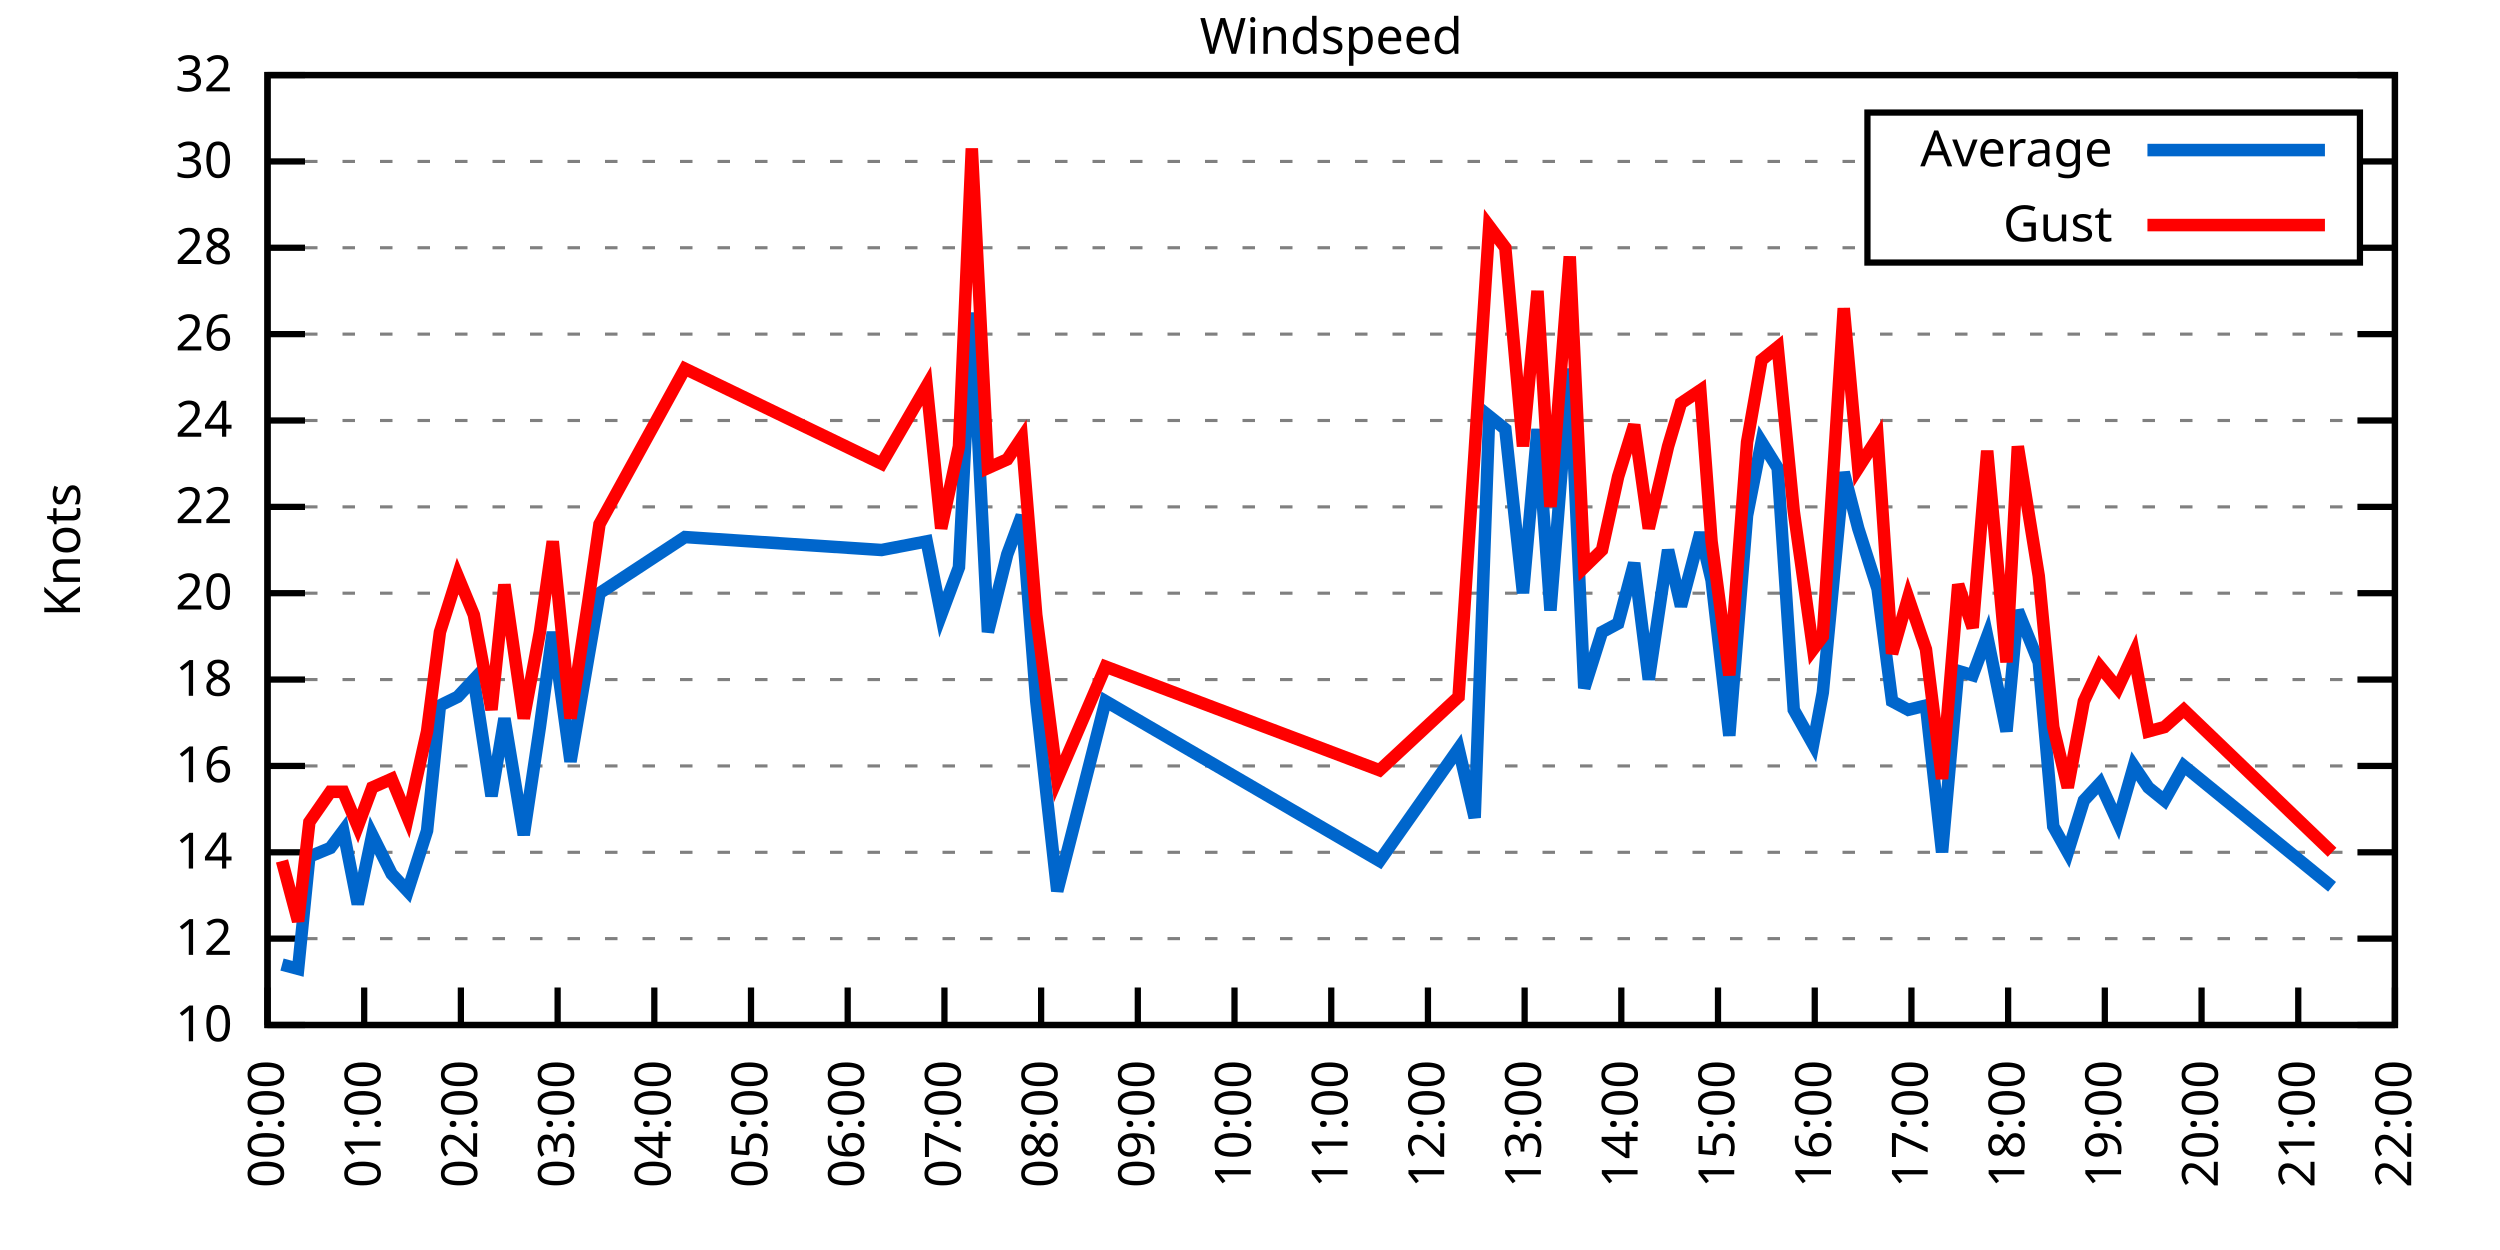
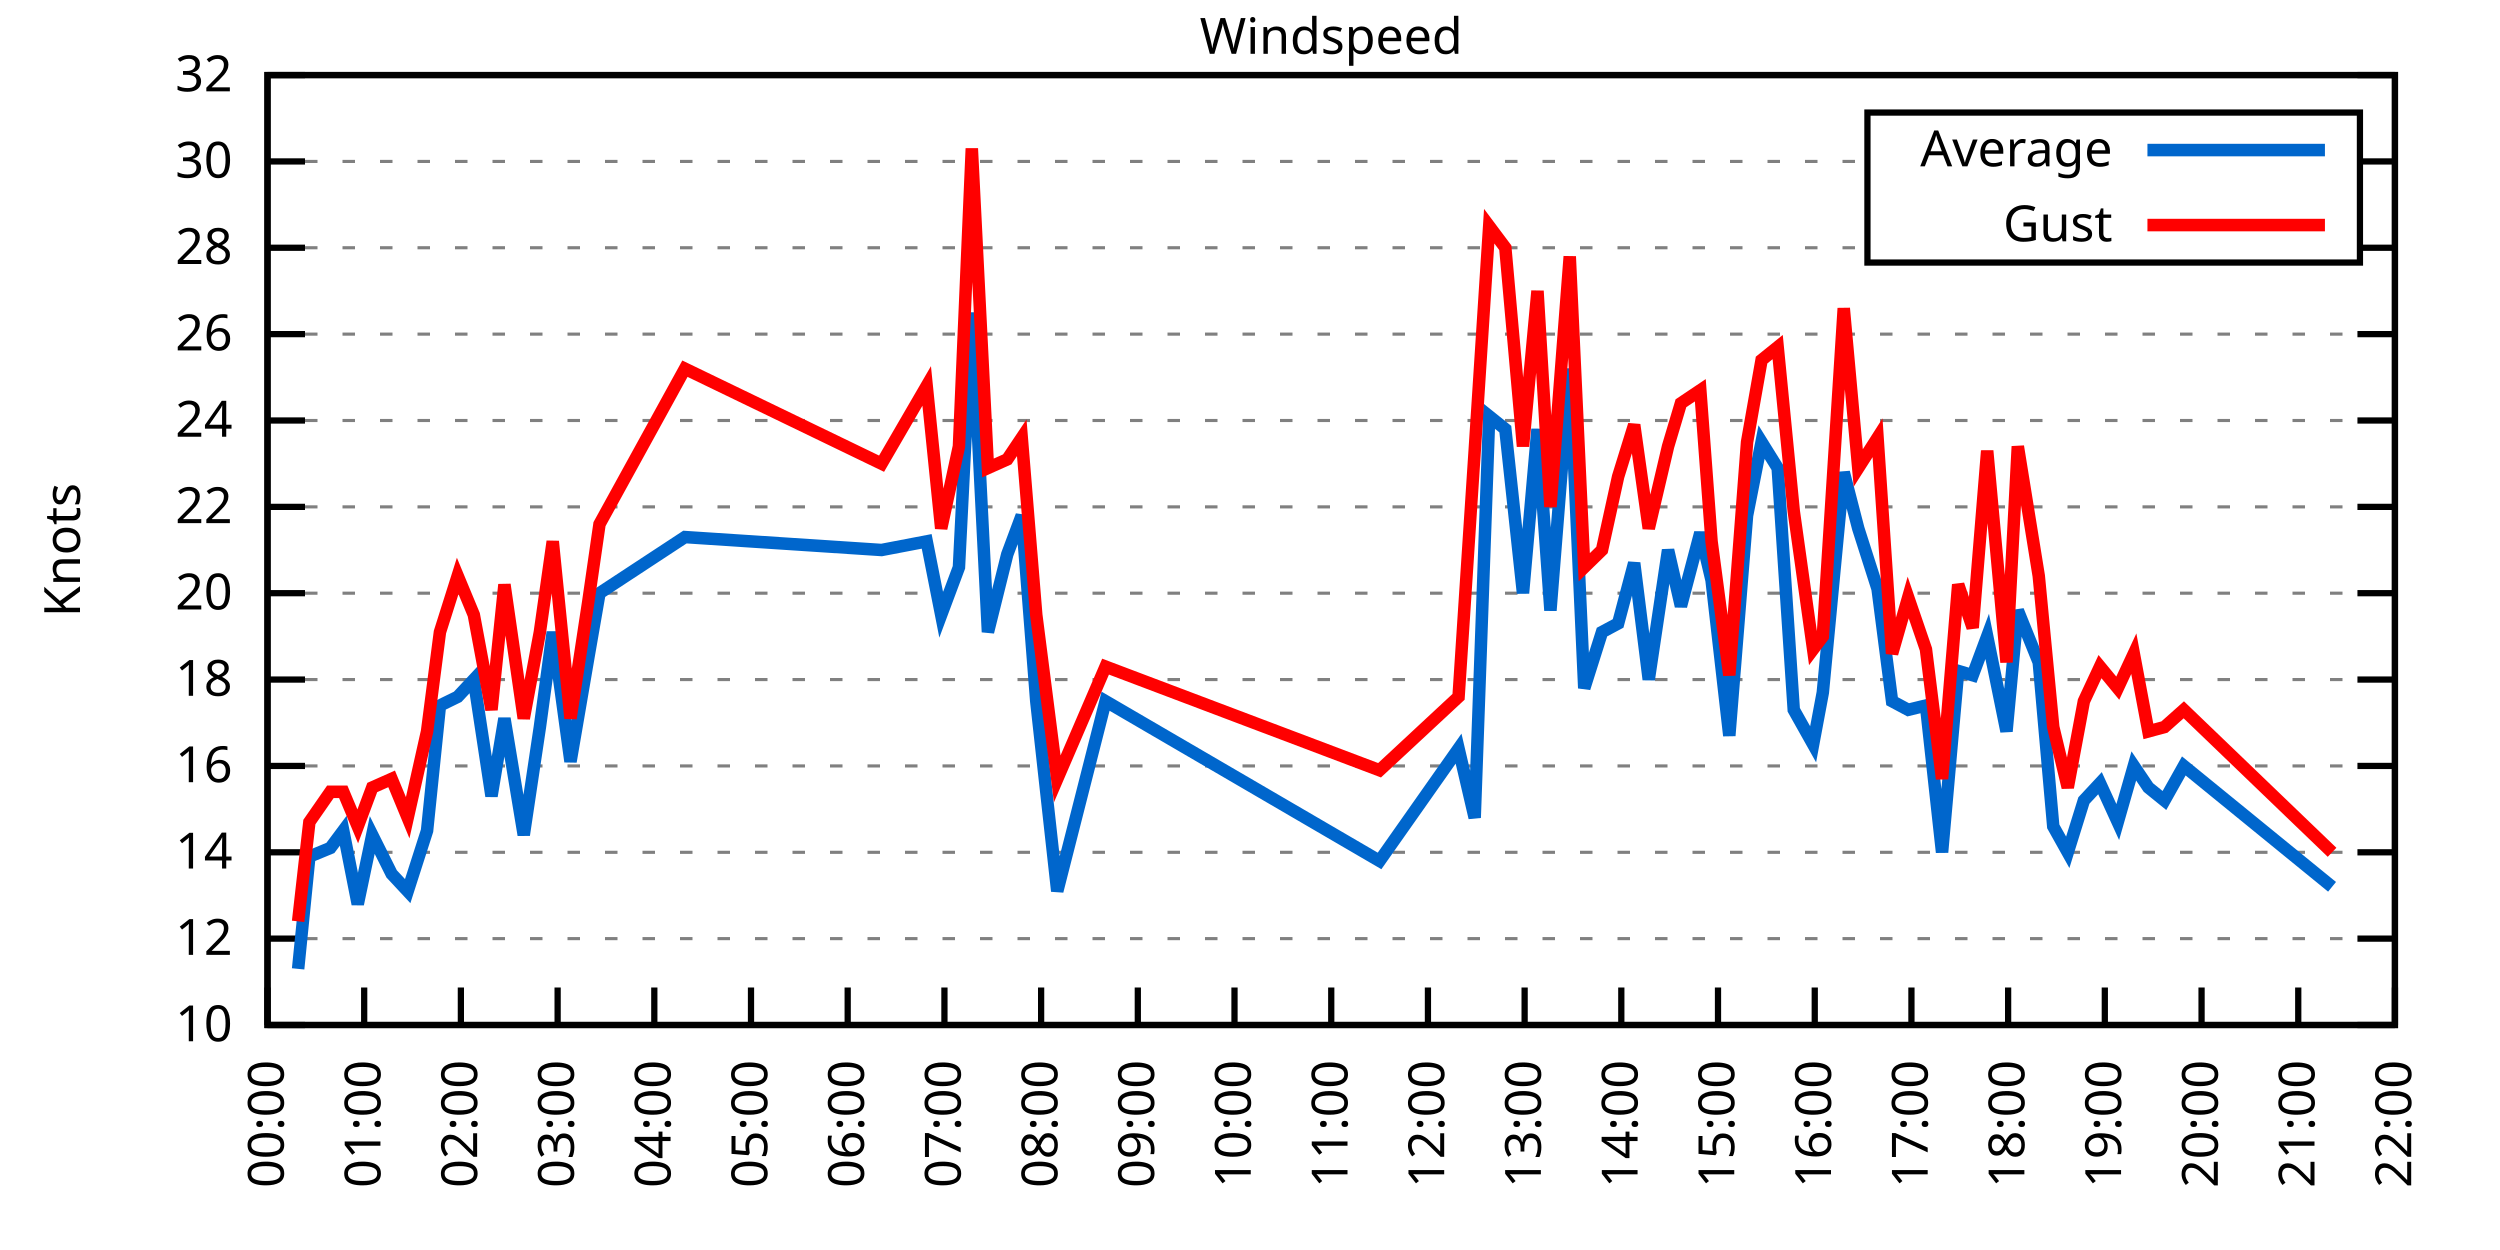
<svg xmlns="http://www.w3.org/2000/svg" xmlns:xlink="http://www.w3.org/1999/xlink" width="400" height="200" viewBox="0 0 400 200">
  <g id="gnuplot_canvas">
    <rect x="0" y="0" width="400" height="200" fill="none" />
    <defs>
      <circle id="gpDot" r="0.5" stroke-width="0.5" stroke="currentColor" />
      <path id="gpPt0" stroke-width="0.333" stroke="currentColor" d="M-1,0 h2 M0,-1 v2" />
      <path id="gpPt1" stroke-width="0.333" stroke="currentColor" d="M-1,-1 L1,1 M1,-1 L-1,1" />
      <path id="gpPt2" stroke-width="0.333" stroke="currentColor" d="M-1,0 L1,0 M0,-1 L0,1 M-1,-1 L1,1 M-1,1 L1,-1" />
      <rect id="gpPt3" stroke-width="0.333" stroke="currentColor" x="-1" y="-1" width="2" height="2" />
      <rect id="gpPt4" stroke-width="0.333" stroke="currentColor" fill="currentColor" x="-1" y="-1" width="2" height="2" />
      <circle id="gpPt5" stroke-width="0.333" stroke="currentColor" cx="0" cy="0" r="1" />
      <use xlink:href="#gpPt5" id="gpPt6" fill="currentColor" stroke="none" />
      <path id="gpPt7" stroke-width="0.333" stroke="currentColor" d="M0,-1.33 L-1.33,0.67 L1.33,0.67 z" />
      <use xlink:href="#gpPt7" id="gpPt8" fill="currentColor" stroke="none" />
      <use xlink:href="#gpPt7" id="gpPt9" stroke="currentColor" transform="rotate(180)" />
      <use xlink:href="#gpPt9" id="gpPt10" fill="currentColor" stroke="none" />
      <use xlink:href="#gpPt3" id="gpPt11" stroke="currentColor" transform="rotate(45)" />
      <use xlink:href="#gpPt11" id="gpPt12" fill="currentColor" stroke="none" />
      <path id="gpPt13" stroke-width="0.333" stroke="currentColor" d="M0,1.330 L1.265,0.411 L0.782,-1.067 L-0.782,-1.076 L-1.265,0.411 z" />
      <use xlink:href="#gpPt13" id="gpPt14" fill="currentColor" stroke="none" />
      <filter id="textbox" filterUnits="objectBoundingBox" x="0" y="0" height="1" width="1">
        <feFlood flood-color="white" flood-opacity="1" result="bgnd" />
        <feComposite in="SourceGraphic" in2="bgnd" operator="atop" />
      </filter>
      <filter id="greybox" filterUnits="objectBoundingBox" x="0" y="0" height="1" width="1">
        <feFlood flood-color="lightgrey" flood-opacity="1" result="grey" />
        <feComposite in="SourceGraphic" in2="grey" operator="atop" />
      </filter>
    </defs>
    <g fill="none" color="white" stroke="currentColor" stroke-width="1.00" stroke-linecap="butt" stroke-linejoin="miter">
</g>
    <g fill="none" color="black" stroke="currentColor" stroke-width="1.00" stroke-linecap="butt" stroke-linejoin="miter">
      <g stroke="none" shape-rendering="crispEdges">
        <polygon fill="rgb(255, 255, 255)" points="42.80,164.00 383.18,164.00 383.18,12.02 42.80,12.02 " />
      </g>
    </g>
    <g fill="none" color="black" stroke="currentColor" stroke-width="1.00" stroke-linecap="butt" stroke-linejoin="miter">
</g>
    <g fill="none" color="black" stroke="black" stroke-width="0.50" stroke-linecap="butt" stroke-linejoin="miter">
</g>
    <g fill="none" color="gray" stroke="currentColor" stroke-width="0.50" stroke-linecap="butt" stroke-linejoin="miter">
      <path stroke="gray" stroke-dasharray="2,4" class="gridline" d="M42.80,164.00 L383.19,164.00  " />
    </g>
    <g fill="none" color="gray" stroke="gray" stroke-width="1.00" stroke-linecap="butt" stroke-linejoin="miter">
</g>
    <g fill="none" color="black" stroke="currentColor" stroke-width="1.00" stroke-linecap="butt" stroke-linejoin="miter">
      <path stroke="black" d="M42.80,164.00 L48.80,164.00 M383.19,164.00 L377.19,164.00  " />
      <g transform="translate(37.20,166.60)" stroke="none" fill="black" font-family="Sans" font-size="8.00" text-anchor="end">
        <text>
          <tspan font-family="Sans"> 10</tspan>
        </text>
      </g>
    </g>
    <g fill="none" color="black" stroke="currentColor" stroke-width="1.00" stroke-linecap="butt" stroke-linejoin="miter">
</g>
    <g fill="none" color="black" stroke="black" stroke-width="0.50" stroke-linecap="butt" stroke-linejoin="miter">
</g>
    <g fill="none" color="gray" stroke="currentColor" stroke-width="0.50" stroke-linecap="butt" stroke-linejoin="miter">
      <path stroke="gray" stroke-dasharray="2,4" class="gridline" d="M42.80,150.18 L383.19,150.18  " />
    </g>
    <g fill="none" color="gray" stroke="gray" stroke-width="1.00" stroke-linecap="butt" stroke-linejoin="miter">
</g>
    <g fill="none" color="black" stroke="currentColor" stroke-width="1.00" stroke-linecap="butt" stroke-linejoin="miter">
      <path stroke="black" d="M42.80,150.18 L48.80,150.18 M383.19,150.18 L377.19,150.18  " />
      <g transform="translate(37.20,152.78)" stroke="none" fill="black" font-family="Sans" font-size="8.00" text-anchor="end">
        <text>
          <tspan font-family="Sans"> 12</tspan>
        </text>
      </g>
    </g>
    <g fill="none" color="black" stroke="currentColor" stroke-width="1.00" stroke-linecap="butt" stroke-linejoin="miter">
</g>
    <g fill="none" color="black" stroke="black" stroke-width="0.50" stroke-linecap="butt" stroke-linejoin="miter">
</g>
    <g fill="none" color="gray" stroke="currentColor" stroke-width="0.50" stroke-linecap="butt" stroke-linejoin="miter">
      <path stroke="gray" stroke-dasharray="2,4" class="gridline" d="M42.80,136.37 L383.19,136.37  " />
    </g>
    <g fill="none" color="gray" stroke="gray" stroke-width="1.00" stroke-linecap="butt" stroke-linejoin="miter">
</g>
    <g fill="none" color="black" stroke="currentColor" stroke-width="1.00" stroke-linecap="butt" stroke-linejoin="miter">
      <path stroke="black" d="M42.80,136.37 L48.80,136.37 M383.19,136.37 L377.19,136.37  " />
      <g transform="translate(37.20,138.97)" stroke="none" fill="black" font-family="Sans" font-size="8.00" text-anchor="end">
        <text>
          <tspan font-family="Sans"> 14</tspan>
        </text>
      </g>
    </g>
    <g fill="none" color="black" stroke="currentColor" stroke-width="1.00" stroke-linecap="butt" stroke-linejoin="miter">
</g>
    <g fill="none" color="black" stroke="black" stroke-width="0.50" stroke-linecap="butt" stroke-linejoin="miter">
</g>
    <g fill="none" color="gray" stroke="currentColor" stroke-width="0.50" stroke-linecap="butt" stroke-linejoin="miter">
      <path stroke="gray" stroke-dasharray="2,4" class="gridline" d="M42.80,122.55 L383.19,122.55  " />
    </g>
    <g fill="none" color="gray" stroke="gray" stroke-width="1.00" stroke-linecap="butt" stroke-linejoin="miter">
</g>
    <g fill="none" color="black" stroke="currentColor" stroke-width="1.00" stroke-linecap="butt" stroke-linejoin="miter">
      <path stroke="black" d="M42.80,122.55 L48.80,122.55 M383.19,122.55 L377.19,122.55  " />
      <g transform="translate(37.20,125.15)" stroke="none" fill="black" font-family="Sans" font-size="8.00" text-anchor="end">
        <text>
          <tspan font-family="Sans"> 16</tspan>
        </text>
      </g>
    </g>
    <g fill="none" color="black" stroke="currentColor" stroke-width="1.00" stroke-linecap="butt" stroke-linejoin="miter">
</g>
    <g fill="none" color="black" stroke="black" stroke-width="0.50" stroke-linecap="butt" stroke-linejoin="miter">
</g>
    <g fill="none" color="gray" stroke="currentColor" stroke-width="0.50" stroke-linecap="butt" stroke-linejoin="miter">
      <path stroke="gray" stroke-dasharray="2,4" class="gridline" d="M42.80,108.73 L383.19,108.73  " />
    </g>
    <g fill="none" color="gray" stroke="gray" stroke-width="1.00" stroke-linecap="butt" stroke-linejoin="miter">
</g>
    <g fill="none" color="black" stroke="currentColor" stroke-width="1.00" stroke-linecap="butt" stroke-linejoin="miter">
      <path stroke="black" d="M42.80,108.73 L48.80,108.73 M383.19,108.73 L377.19,108.73  " />
      <g transform="translate(37.20,111.33)" stroke="none" fill="black" font-family="Sans" font-size="8.00" text-anchor="end">
        <text>
          <tspan font-family="Sans"> 18</tspan>
        </text>
      </g>
    </g>
    <g fill="none" color="black" stroke="currentColor" stroke-width="1.00" stroke-linecap="butt" stroke-linejoin="miter">
</g>
    <g fill="none" color="black" stroke="black" stroke-width="0.50" stroke-linecap="butt" stroke-linejoin="miter">
</g>
    <g fill="none" color="gray" stroke="currentColor" stroke-width="0.50" stroke-linecap="butt" stroke-linejoin="miter">
      <path stroke="gray" stroke-dasharray="2,4" class="gridline" d="M42.80,94.91 L383.19,94.91  " />
    </g>
    <g fill="none" color="gray" stroke="gray" stroke-width="1.00" stroke-linecap="butt" stroke-linejoin="miter">
</g>
    <g fill="none" color="black" stroke="currentColor" stroke-width="1.00" stroke-linecap="butt" stroke-linejoin="miter">
      <path stroke="black" d="M42.80,94.91 L48.80,94.91 M383.19,94.91 L377.19,94.91  " />
      <g transform="translate(37.20,97.51)" stroke="none" fill="black" font-family="Sans" font-size="8.00" text-anchor="end">
        <text>
          <tspan font-family="Sans"> 20</tspan>
        </text>
      </g>
    </g>
    <g fill="none" color="black" stroke="currentColor" stroke-width="1.00" stroke-linecap="butt" stroke-linejoin="miter">
</g>
    <g fill="none" color="black" stroke="black" stroke-width="0.50" stroke-linecap="butt" stroke-linejoin="miter">
</g>
    <g fill="none" color="gray" stroke="currentColor" stroke-width="0.50" stroke-linecap="butt" stroke-linejoin="miter">
      <path stroke="gray" stroke-dasharray="2,4" class="gridline" d="M42.80,81.10 L383.19,81.10  " />
    </g>
    <g fill="none" color="gray" stroke="gray" stroke-width="1.00" stroke-linecap="butt" stroke-linejoin="miter">
</g>
    <g fill="none" color="black" stroke="currentColor" stroke-width="1.00" stroke-linecap="butt" stroke-linejoin="miter">
      <path stroke="black" d="M42.80,81.10 L48.80,81.10 M383.19,81.10 L377.19,81.10  " />
      <g transform="translate(37.20,83.70)" stroke="none" fill="black" font-family="Sans" font-size="8.00" text-anchor="end">
        <text>
          <tspan font-family="Sans"> 22</tspan>
        </text>
      </g>
    </g>
    <g fill="none" color="black" stroke="currentColor" stroke-width="1.00" stroke-linecap="butt" stroke-linejoin="miter">
</g>
    <g fill="none" color="black" stroke="black" stroke-width="0.50" stroke-linecap="butt" stroke-linejoin="miter">
</g>
    <g fill="none" color="gray" stroke="currentColor" stroke-width="0.50" stroke-linecap="butt" stroke-linejoin="miter">
      <path stroke="gray" stroke-dasharray="2,4" class="gridline" d="M42.80,67.28 L383.19,67.28  " />
    </g>
    <g fill="none" color="gray" stroke="gray" stroke-width="1.00" stroke-linecap="butt" stroke-linejoin="miter">
</g>
    <g fill="none" color="black" stroke="currentColor" stroke-width="1.00" stroke-linecap="butt" stroke-linejoin="miter">
      <path stroke="black" d="M42.80,67.28 L48.80,67.28 M383.19,67.28 L377.19,67.28  " />
      <g transform="translate(37.20,69.88)" stroke="none" fill="black" font-family="Sans" font-size="8.00" text-anchor="end">
        <text>
          <tspan font-family="Sans"> 24</tspan>
        </text>
      </g>
    </g>
    <g fill="none" color="black" stroke="currentColor" stroke-width="1.00" stroke-linecap="butt" stroke-linejoin="miter">
</g>
    <g fill="none" color="black" stroke="black" stroke-width="0.50" stroke-linecap="butt" stroke-linejoin="miter">
</g>
    <g fill="none" color="gray" stroke="currentColor" stroke-width="0.50" stroke-linecap="butt" stroke-linejoin="miter">
      <path stroke="gray" stroke-dasharray="2,4" class="gridline" d="M42.80,53.46 L383.19,53.46  " />
    </g>
    <g fill="none" color="gray" stroke="gray" stroke-width="1.00" stroke-linecap="butt" stroke-linejoin="miter">
</g>
    <g fill="none" color="black" stroke="currentColor" stroke-width="1.00" stroke-linecap="butt" stroke-linejoin="miter">
      <path stroke="black" d="M42.80,53.46 L48.80,53.46 M383.19,53.46 L377.19,53.46  " />
      <g transform="translate(37.20,56.06)" stroke="none" fill="black" font-family="Sans" font-size="8.00" text-anchor="end">
        <text>
          <tspan font-family="Sans"> 26</tspan>
        </text>
      </g>
    </g>
    <g fill="none" color="black" stroke="currentColor" stroke-width="1.00" stroke-linecap="butt" stroke-linejoin="miter">
</g>
    <g fill="none" color="black" stroke="black" stroke-width="0.50" stroke-linecap="butt" stroke-linejoin="miter">
</g>
    <g fill="none" color="gray" stroke="currentColor" stroke-width="0.50" stroke-linecap="butt" stroke-linejoin="miter">
      <path stroke="gray" stroke-dasharray="2,4" class="gridline" d="M42.80,39.64 L298.79,39.64 M377.59,39.64 L383.19,39.64  " />
    </g>
    <g fill="none" color="gray" stroke="gray" stroke-width="1.00" stroke-linecap="butt" stroke-linejoin="miter">
</g>
    <g fill="none" color="black" stroke="currentColor" stroke-width="1.00" stroke-linecap="butt" stroke-linejoin="miter">
      <path stroke="black" d="M42.80,39.64 L48.80,39.64 M383.19,39.64 L377.19,39.64  " />
      <g transform="translate(37.20,42.24)" stroke="none" fill="black" font-family="Sans" font-size="8.00" text-anchor="end">
        <text>
          <tspan font-family="Sans"> 28</tspan>
        </text>
      </g>
    </g>
    <g fill="none" color="black" stroke="currentColor" stroke-width="1.00" stroke-linecap="butt" stroke-linejoin="miter">
</g>
    <g fill="none" color="black" stroke="black" stroke-width="0.50" stroke-linecap="butt" stroke-linejoin="miter">
</g>
    <g fill="none" color="gray" stroke="currentColor" stroke-width="0.50" stroke-linecap="butt" stroke-linejoin="miter">
      <path stroke="gray" stroke-dasharray="2,4" class="gridline" d="M42.80,25.83 L298.79,25.83 M377.59,25.83 L383.19,25.83  " />
    </g>
    <g fill="none" color="gray" stroke="gray" stroke-width="1.00" stroke-linecap="butt" stroke-linejoin="miter">
</g>
    <g fill="none" color="black" stroke="currentColor" stroke-width="1.00" stroke-linecap="butt" stroke-linejoin="miter">
      <path stroke="black" d="M42.80,25.83 L48.80,25.83 M383.19,25.83 L377.19,25.83  " />
      <g transform="translate(37.20,28.43)" stroke="none" fill="black" font-family="Sans" font-size="8.00" text-anchor="end">
        <text>
          <tspan font-family="Sans"> 30</tspan>
        </text>
      </g>
    </g>
    <g fill="none" color="black" stroke="currentColor" stroke-width="1.00" stroke-linecap="butt" stroke-linejoin="miter">
</g>
    <g fill="none" color="black" stroke="black" stroke-width="0.50" stroke-linecap="butt" stroke-linejoin="miter">
</g>
    <g fill="none" color="gray" stroke="currentColor" stroke-width="0.50" stroke-linecap="butt" stroke-linejoin="miter">
      <path stroke="gray" stroke-dasharray="2,4" class="gridline" d="M42.80,12.01 L383.19,12.01  " />
    </g>
    <g fill="none" color="gray" stroke="gray" stroke-width="1.00" stroke-linecap="butt" stroke-linejoin="miter">
</g>
    <g fill="none" color="black" stroke="currentColor" stroke-width="1.00" stroke-linecap="butt" stroke-linejoin="miter">
      <path stroke="black" d="M42.80,12.01 L48.80,12.01 M383.19,12.01 L377.19,12.01  " />
      <g transform="translate(37.20,14.61)" stroke="none" fill="black" font-family="Sans" font-size="8.00" text-anchor="end">
        <text>
          <tspan font-family="Sans"> 32</tspan>
        </text>
      </g>
    </g>
    <g fill="none" color="black" stroke="currentColor" stroke-width="1.00" stroke-linecap="butt" stroke-linejoin="miter">
      <path stroke="black" d="M42.80,164.00 L42.80,158.00  " />
      <g transform="translate(45.40,169.60) rotate(270.00)" stroke="none" fill="black" font-family="Sans" font-size="8.00" text-anchor="end">
        <text>
          <tspan font-family="Sans">00:00</tspan>
        </text>
      </g>
    </g>
    <g fill="none" color="black" stroke="currentColor" stroke-width="1.00" stroke-linecap="butt" stroke-linejoin="miter">
      <path stroke="black" d="M58.27,164.00 L58.27,158.00  " />
      <g transform="translate(60.87,169.60) rotate(270.00)" stroke="none" fill="black" font-family="Sans" font-size="8.00" text-anchor="end">
        <text>
          <tspan font-family="Sans">01:00</tspan>
        </text>
      </g>
    </g>
    <g fill="none" color="black" stroke="currentColor" stroke-width="1.00" stroke-linecap="butt" stroke-linejoin="miter">
      <path stroke="black" d="M73.74,164.00 L73.74,158.00  " />
      <g transform="translate(76.34,169.60) rotate(270.00)" stroke="none" fill="black" font-family="Sans" font-size="8.00" text-anchor="end">
        <text>
          <tspan font-family="Sans">02:00</tspan>
        </text>
      </g>
    </g>
    <g fill="none" color="black" stroke="currentColor" stroke-width="1.00" stroke-linecap="butt" stroke-linejoin="miter">
      <path stroke="black" d="M89.22,164.00 L89.22,158.00  " />
      <g transform="translate(91.82,169.60) rotate(270.00)" stroke="none" fill="black" font-family="Sans" font-size="8.00" text-anchor="end">
        <text>
          <tspan font-family="Sans">03:00</tspan>
        </text>
      </g>
    </g>
    <g fill="none" color="black" stroke="currentColor" stroke-width="1.00" stroke-linecap="butt" stroke-linejoin="miter">
      <path stroke="black" d="M104.69,164.00 L104.69,158.00  " />
      <g transform="translate(107.29,169.60) rotate(270.00)" stroke="none" fill="black" font-family="Sans" font-size="8.00" text-anchor="end">
        <text>
          <tspan font-family="Sans">04:00</tspan>
        </text>
      </g>
    </g>
    <g fill="none" color="black" stroke="currentColor" stroke-width="1.00" stroke-linecap="butt" stroke-linejoin="miter">
      <path stroke="black" d="M120.16,164.00 L120.16,158.00  " />
      <g transform="translate(122.76,169.60) rotate(270.00)" stroke="none" fill="black" font-family="Sans" font-size="8.00" text-anchor="end">
        <text>
          <tspan font-family="Sans">05:00</tspan>
        </text>
      </g>
    </g>
    <g fill="none" color="black" stroke="currentColor" stroke-width="1.00" stroke-linecap="butt" stroke-linejoin="miter">
      <path stroke="black" d="M135.63,164.00 L135.63,158.00  " />
      <g transform="translate(138.23,169.60) rotate(270.00)" stroke="none" fill="black" font-family="Sans" font-size="8.00" text-anchor="end">
        <text>
          <tspan font-family="Sans">06:00</tspan>
        </text>
      </g>
    </g>
    <g fill="none" color="black" stroke="currentColor" stroke-width="1.00" stroke-linecap="butt" stroke-linejoin="miter">
      <path stroke="black" d="M151.11,164.00 L151.11,158.00  " />
      <g transform="translate(153.71,169.60) rotate(270.00)" stroke="none" fill="black" font-family="Sans" font-size="8.00" text-anchor="end">
        <text>
          <tspan font-family="Sans">07:00</tspan>
        </text>
      </g>
    </g>
    <g fill="none" color="black" stroke="currentColor" stroke-width="1.00" stroke-linecap="butt" stroke-linejoin="miter">
      <path stroke="black" d="M166.58,164.00 L166.58,158.00  " />
      <g transform="translate(169.18,169.60) rotate(270.00)" stroke="none" fill="black" font-family="Sans" font-size="8.00" text-anchor="end">
        <text>
          <tspan font-family="Sans">08:00</tspan>
        </text>
      </g>
    </g>
    <g fill="none" color="black" stroke="currentColor" stroke-width="1.00" stroke-linecap="butt" stroke-linejoin="miter">
      <path stroke="black" d="M182.05,164.00 L182.05,158.00  " />
      <g transform="translate(184.65,169.60) rotate(270.00)" stroke="none" fill="black" font-family="Sans" font-size="8.00" text-anchor="end">
        <text>
          <tspan font-family="Sans">09:00</tspan>
        </text>
      </g>
    </g>
    <g fill="none" color="black" stroke="currentColor" stroke-width="1.00" stroke-linecap="butt" stroke-linejoin="miter">
      <path stroke="black" d="M197.52,164.00 L197.52,158.00  " />
      <g transform="translate(200.12,169.60) rotate(270.00)" stroke="none" fill="black" font-family="Sans" font-size="8.00" text-anchor="end">
        <text>
          <tspan font-family="Sans">10:00</tspan>
        </text>
      </g>
    </g>
    <g fill="none" color="black" stroke="currentColor" stroke-width="1.00" stroke-linecap="butt" stroke-linejoin="miter">
      <path stroke="black" d="M213.00,164.00 L213.00,158.00  " />
      <g transform="translate(215.60,169.60) rotate(270.00)" stroke="none" fill="black" font-family="Sans" font-size="8.00" text-anchor="end">
        <text>
          <tspan font-family="Sans">11:00</tspan>
        </text>
      </g>
    </g>
    <g fill="none" color="black" stroke="currentColor" stroke-width="1.00" stroke-linecap="butt" stroke-linejoin="miter">
      <path stroke="black" d="M228.47,164.00 L228.47,158.00  " />
      <g transform="translate(231.07,169.60) rotate(270.00)" stroke="none" fill="black" font-family="Sans" font-size="8.00" text-anchor="end">
        <text>
          <tspan font-family="Sans">12:00</tspan>
        </text>
      </g>
    </g>
    <g fill="none" color="black" stroke="currentColor" stroke-width="1.00" stroke-linecap="butt" stroke-linejoin="miter">
      <path stroke="black" d="M243.94,164.00 L243.94,158.00  " />
      <g transform="translate(246.54,169.60) rotate(270.00)" stroke="none" fill="black" font-family="Sans" font-size="8.00" text-anchor="end">
        <text>
          <tspan font-family="Sans">13:00</tspan>
        </text>
      </g>
    </g>
    <g fill="none" color="black" stroke="currentColor" stroke-width="1.00" stroke-linecap="butt" stroke-linejoin="miter">
      <path stroke="black" d="M259.41,164.00 L259.41,158.00  " />
      <g transform="translate(262.01,169.60) rotate(270.00)" stroke="none" fill="black" font-family="Sans" font-size="8.00" text-anchor="end">
        <text>
          <tspan font-family="Sans">14:00</tspan>
        </text>
      </g>
    </g>
    <g fill="none" color="black" stroke="currentColor" stroke-width="1.00" stroke-linecap="butt" stroke-linejoin="miter">
      <path stroke="black" d="M274.88,164.00 L274.88,158.00  " />
      <g transform="translate(277.48,169.60) rotate(270.00)" stroke="none" fill="black" font-family="Sans" font-size="8.00" text-anchor="end">
        <text>
          <tspan font-family="Sans">15:00</tspan>
        </text>
      </g>
    </g>
    <g fill="none" color="black" stroke="currentColor" stroke-width="1.00" stroke-linecap="butt" stroke-linejoin="miter">
      <path stroke="black" d="M290.36,164.00 L290.36,158.00  " />
      <g transform="translate(292.96,169.60) rotate(270.00)" stroke="none" fill="black" font-family="Sans" font-size="8.00" text-anchor="end">
        <text>
          <tspan font-family="Sans">16:00</tspan>
        </text>
      </g>
    </g>
    <g fill="none" color="black" stroke="currentColor" stroke-width="1.00" stroke-linecap="butt" stroke-linejoin="miter">
      <path stroke="black" d="M305.83,164.00 L305.83,158.00  " />
      <g transform="translate(308.43,169.60) rotate(270.00)" stroke="none" fill="black" font-family="Sans" font-size="8.00" text-anchor="end">
        <text>
          <tspan font-family="Sans">17:00</tspan>
        </text>
      </g>
    </g>
    <g fill="none" color="black" stroke="currentColor" stroke-width="1.00" stroke-linecap="butt" stroke-linejoin="miter">
      <path stroke="black" d="M321.30,164.00 L321.30,158.00  " />
      <g transform="translate(323.90,169.60) rotate(270.00)" stroke="none" fill="black" font-family="Sans" font-size="8.00" text-anchor="end">
        <text>
          <tspan font-family="Sans">18:00</tspan>
        </text>
      </g>
    </g>
    <g fill="none" color="black" stroke="currentColor" stroke-width="1.00" stroke-linecap="butt" stroke-linejoin="miter">
      <path stroke="black" d="M336.77,164.00 L336.77,158.00  " />
      <g transform="translate(339.37,169.60) rotate(270.00)" stroke="none" fill="black" font-family="Sans" font-size="8.00" text-anchor="end">
        <text>
          <tspan font-family="Sans">19:00</tspan>
        </text>
      </g>
    </g>
    <g fill="none" color="black" stroke="currentColor" stroke-width="1.00" stroke-linecap="butt" stroke-linejoin="miter">
      <path stroke="black" d="M352.25,164.00 L352.25,158.00  " />
      <g transform="translate(354.85,169.60) rotate(270.00)" stroke="none" fill="black" font-family="Sans" font-size="8.00" text-anchor="end">
        <text>
          <tspan font-family="Sans">20:00</tspan>
        </text>
      </g>
    </g>
    <g fill="none" color="black" stroke="currentColor" stroke-width="1.00" stroke-linecap="butt" stroke-linejoin="miter">
      <path stroke="black" d="M367.72,164.00 L367.72,158.00  " />
      <g transform="translate(370.32,169.60) rotate(270.00)" stroke="none" fill="black" font-family="Sans" font-size="8.00" text-anchor="end">
        <text>
          <tspan font-family="Sans">21:00</tspan>
        </text>
      </g>
    </g>
    <g fill="none" color="black" stroke="currentColor" stroke-width="1.00" stroke-linecap="butt" stroke-linejoin="miter">
      <path stroke="black" d="M383.19,164.00 L383.19,158.00  " />
      <g transform="translate(385.79,169.60) rotate(270.00)" stroke="none" fill="black" font-family="Sans" font-size="8.00" text-anchor="end">
        <text>
          <tspan font-family="Sans">22:00</tspan>
        </text>
      </g>
    </g>
    <g fill="none" color="black" stroke="currentColor" stroke-width="1.00" stroke-linecap="butt" stroke-linejoin="miter">
</g>
    <g fill="none" color="black" stroke="currentColor" stroke-width="1.00" stroke-linecap="butt" stroke-linejoin="miter">
      <path stroke="black" d="M42.80,12.01 L42.80,164.00 L383.19,164.00 L383.19,12.01 L42.80,12.01 Z  " />
    </g>
    <g fill="none" color="black" stroke="currentColor" stroke-width="1.00" stroke-linecap="butt" stroke-linejoin="miter">
</g>
    <g fill="none" color="black" stroke="currentColor" stroke-width="1.00" stroke-linecap="butt" stroke-linejoin="miter">
      <path stroke="black" d="M298.79,42.01 L298.79,18.01 L377.59,18.01 L377.59,42.01 L298.79,42.01 Z  " />
    </g>
    <g id="Windspeed_plot_1">
      <g fill="none" color="white" stroke="black" stroke-width="2.00" stroke-linecap="butt" stroke-linejoin="miter">
</g>
      <g fill="none" color="black" stroke="currentColor" stroke-width="2.00" stroke-linecap="butt" stroke-linejoin="miter">
        <g transform="translate(337.99,26.61)" stroke="none" fill="black" font-family="Sans" font-size="8.00" text-anchor="end">
          <text>
            <tspan font-family="Sans">Average</tspan>
          </text>
        </g>
      </g>
      <g fill="none" color="black" stroke="currentColor" stroke-width="2.00" stroke-linecap="butt" stroke-linejoin="miter">
-         <path stroke="rgb(  0, 102, 204)" d="M343.59,24.01 L371.99,24.01 M45.12,154.33 L47.70,155.02 L49.50,137.06 L52.86,135.67 L54.92,132.91 L57.24,144.66   L59.56,133.60 L62.66,139.82 L65.23,142.58 L68.33,132.91 L70.39,112.88 L73.23,111.49 L75.81,108.73 L78.64,127.38   L80.71,114.95 L83.80,133.60 L86.38,116.33 L88.44,101.13 L91.28,121.86 L94.12,105.28 L95.92,94.91 L109.59,85.93   L141.05,88.00 L148.27,86.62 L150.59,98.37 L153.43,90.77 L155.49,50.01 L158.07,101.13 L161.16,88.70 L163.48,82.48   L165.80,112.19 L169.16,142.58 L176.89,112.19 L220.73,137.75 L233.37,119.78 L235.95,130.84 L238.27,66.59 L240.85,68.66   L243.68,94.91 L246.00,68.66 L248.07,97.68 L251.16,58.99 L253.48,110.11 L256.32,101.13 L258.90,99.75 L261.47,90.08   L263.80,108.73 L266.89,88.00 L268.95,96.99 L272.05,85.24 L273.85,92.84 L276.69,117.71 L279.53,82.48 L281.85,70.73   L284.43,74.88 L287.00,113.57 L290.10,119.09 L291.65,110.80 L295.00,75.57 L297.32,84.55 L300.41,94.22 L302.73,112.19   L305.31,113.57 L308.15,112.88 L310.73,136.37 L313.31,107.35 L315.63,108.04 L317.95,101.82 L321.04,117.02 L322.85,97.68   L326.20,105.97 L328.52,132.22 L330.84,136.37 L333.42,128.08 L336.00,125.31 L338.84,131.53 L341.41,122.55 L343.74,126.00   L346.31,128.08 L349.41,122.55 L373.13,141.89  " />
+         <path stroke="rgb(  0, 102, 204)" d="M343.59,24.01 L371.99,24.01 M47.70,155.02 L49.50,137.06 L52.86,135.67 L54.92,132.91 L57.24,144.66 L59.56,133.60   L62.66,139.82 L65.23,142.58 L68.33,132.91 L70.39,112.88 L73.23,111.49 L75.81,108.73 L78.64,127.38 L80.71,114.95   L83.80,133.60 L86.38,116.33 L88.44,101.13 L91.28,121.86 L94.12,105.28 L95.92,94.91 L109.59,85.93 L141.05,88.00   L148.27,86.62 L150.59,98.37 L153.43,90.77 L155.49,50.01 L158.07,101.13 L161.16,88.70 L163.48,82.48 L165.80,112.19   L169.16,142.58 L176.89,112.19 L220.73,137.75 L233.37,119.78 L235.95,130.84 L238.27,66.59 L240.85,68.66 L243.68,94.91   L246.00,68.66 L248.07,97.68 L251.16,58.99 L253.48,110.11 L256.32,101.13 L258.90,99.75 L261.47,90.08 L263.80,108.73   L266.89,88.00 L268.95,96.99 L272.05,85.24 L273.85,92.84 L276.69,117.71 L279.53,82.48 L281.85,70.73 L284.43,74.88   L287.00,113.57 L290.10,119.09 L291.65,110.80 L295.00,75.57 L297.32,84.55 L300.41,94.22 L302.73,112.19 L305.31,113.57   L308.15,112.88 L310.73,136.37 L313.31,107.35 L315.63,108.04 L317.95,101.82 L321.04,117.02 L322.85,97.68 L326.20,105.97   L328.52,132.22 L330.84,136.37 L333.42,128.08 L336.00,125.31 L338.84,131.53 L341.41,122.55 L343.74,126.00 L346.31,128.08   L349.41,122.55 L373.13,141.89  " />
      </g>
    </g>
    <g id="Windspeed_plot_2">
      <g fill="none" color="black" stroke="currentColor" stroke-width="2.00" stroke-linecap="butt" stroke-linejoin="miter">
        <g transform="translate(337.99,38.61)" stroke="none" fill="black" font-family="Sans" font-size="8.00" text-anchor="end">
          <text>
            <tspan font-family="Sans">Gust</tspan>
          </text>
        </g>
      </g>
      <g fill="none" color="black" stroke="currentColor" stroke-width="2.00" stroke-linecap="butt" stroke-linejoin="miter">
-         <path stroke="rgb(255,   0,   0)" d="M343.59,36.01 L371.99,36.01 M45.12,137.75 L47.70,147.42 L49.50,131.53 L52.86,126.69 L54.92,126.69 L57.24,132.22   L59.56,126.00 L62.66,124.62 L65.23,130.84 L68.33,117.02 L70.39,101.13 L73.23,92.15 L75.81,98.37 L78.64,113.57   L80.71,93.53 L83.80,114.95 L86.38,101.13 L88.44,86.62 L91.28,114.95 L94.12,96.30 L95.92,83.86 L109.59,58.99   L141.05,74.19 L148.27,61.75 L150.59,84.55 L153.43,71.42 L155.49,23.75 L158.07,74.88 L161.16,73.50 L163.48,70.04   L165.80,98.37 L169.16,124.62 L176.89,106.66 L220.73,123.24 L233.37,111.49 L235.95,72.12 L238.27,36.19 L240.85,39.64   L243.68,71.42 L246.00,46.55 L248.07,81.10 L251.16,41.03 L253.48,90.77 L256.32,88.00 L258.90,76.26 L261.47,67.97   L263.80,84.55 L266.89,71.42 L268.95,64.52 L272.05,62.44 L273.85,86.62 L276.69,108.04 L279.53,70.73 L281.85,57.61   L284.43,55.53 L287.00,81.79 L290.10,103.89 L291.65,101.82 L295.00,49.32 L297.32,74.88 L300.41,70.04 L302.73,104.59   L305.31,95.60 L308.15,103.89 L310.73,124.62 L313.31,93.53 L315.63,100.44 L317.95,72.12 L321.04,105.97 L322.85,71.42   L326.20,92.15 L328.52,116.33 L330.84,126.00 L333.42,112.19 L336.00,106.66 L338.84,110.11 L341.41,104.59 L343.74,117.02   L346.31,116.33 L349.41,113.57 L373.13,136.37  " />
+         <path stroke="rgb(255,   0,   0)" d="M343.59,36.01 L371.99,36.01 M47.70,147.42 L49.50,131.53 L52.86,126.69 L54.92,126.69 L57.24,132.22 L59.56,126.00   L62.66,124.62 L65.23,130.84 L68.33,117.02 L70.39,101.13 L73.23,92.15 L75.81,98.37 L78.64,113.57 L80.71,93.53   L83.80,114.95 L86.38,101.13 L88.44,86.62 L91.28,114.95 L94.12,96.30 L95.92,83.86 L109.59,58.99 L141.05,74.19   L148.27,61.75 L150.59,84.55 L153.43,71.42 L155.49,23.75 L158.07,74.88 L161.16,73.50 L163.48,70.04 L165.80,98.37   L169.16,124.62 L176.89,106.66 L220.73,123.24 L233.37,111.49 L235.95,72.12 L238.27,36.19 L240.85,39.64 L243.68,71.42   L246.00,46.55 L248.07,81.10 L251.16,41.03 L253.48,90.77 L256.32,88.00 L258.90,76.26 L261.47,67.97 L263.80,84.55   L266.89,71.42 L268.95,64.52 L272.05,62.44 L273.85,86.62 L276.69,108.04 L279.53,70.73 L281.85,57.61 L284.43,55.53   L287.00,81.79 L290.10,103.89 L291.65,101.82 L295.00,49.32 L297.32,74.88 L300.41,70.04 L302.73,104.59 L305.31,95.60   L308.15,103.89 L310.73,124.62 L313.31,93.53 L315.63,100.44 L317.95,72.12 L321.04,105.97 L322.85,71.42 L326.20,92.15   L328.52,116.33 L330.84,126.00 L333.42,112.19 L336.00,106.66 L338.84,110.11 L341.41,104.59 L343.74,117.02 L346.31,116.33   L349.41,113.57 L373.13,136.37  " />
      </g>
    </g>
    <g fill="none" color="black" stroke="currentColor" stroke-width="2.00" stroke-linecap="butt" stroke-linejoin="miter">
</g>
    <g fill="none" color="black" stroke="black" stroke-width="1.00" stroke-linecap="butt" stroke-linejoin="miter">
</g>
    <g fill="none" color="black" stroke="currentColor" stroke-width="1.00" stroke-linecap="butt" stroke-linejoin="miter">
      <path stroke="black" d="M42.80,12.01 L42.80,164.00 L383.19,164.00 L383.19,12.01 L42.80,12.01 Z  " />
      <g transform="translate(12.80,88.01) rotate(270.00)" stroke="none" fill="black" font-family="Sans" font-size="8.00" text-anchor="middle">
        <text>
          <tspan font-family="Sans">Knots</tspan>
        </text>
      </g>
    </g>
    <g fill="none" color="black" stroke="currentColor" stroke-width="1.00" stroke-linecap="butt" stroke-linejoin="miter">
</g>
    <g fill="none" color="black" stroke="currentColor" stroke-width="1.00" stroke-linecap="butt" stroke-linejoin="miter">
      <g transform="translate(212.99,8.61)" stroke="none" fill="black" font-family="Sans" font-size="8.00" text-anchor="middle">
        <text>
          <tspan font-family="Sans">Windspeed</tspan>
        </text>
      </g>
    </g>
    <g fill="none" color="black" stroke="currentColor" stroke-width="1.00" stroke-linecap="butt" stroke-linejoin="miter">
</g>
  </g>
</svg>
